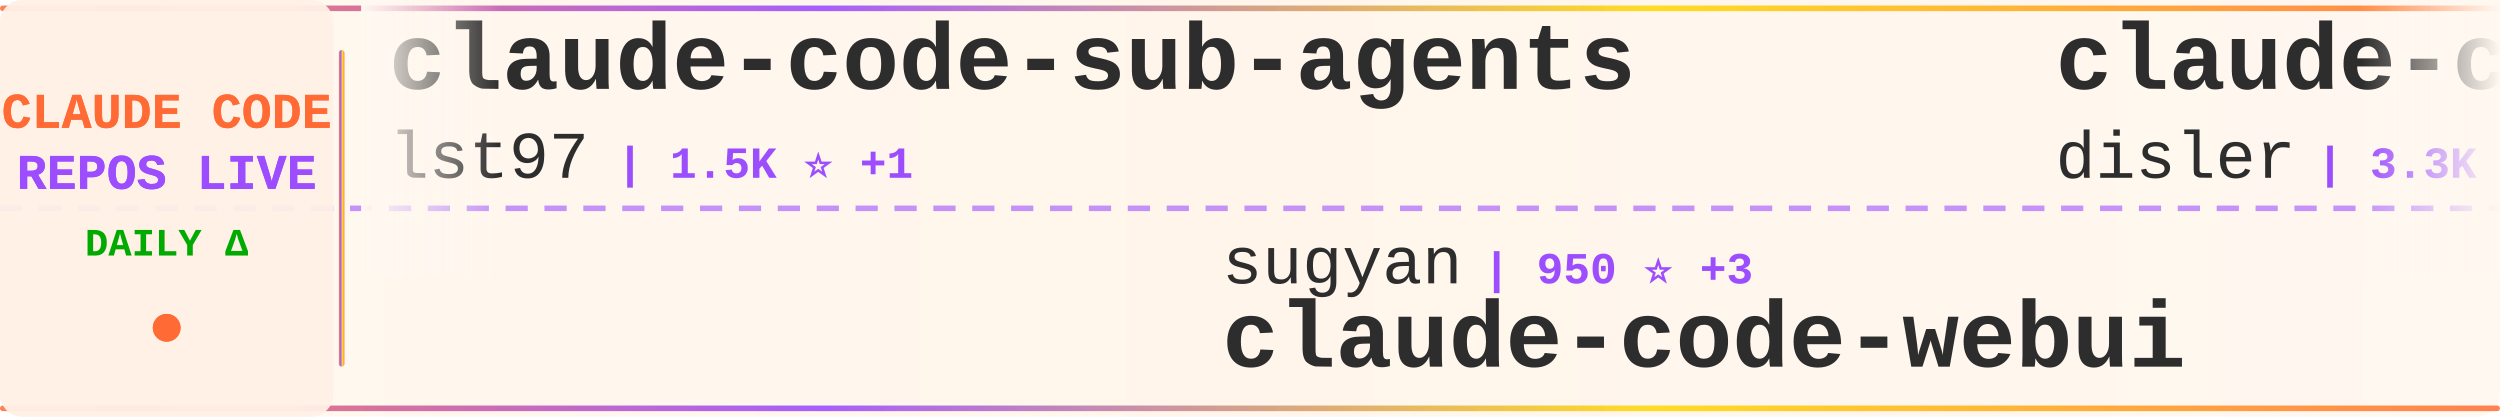
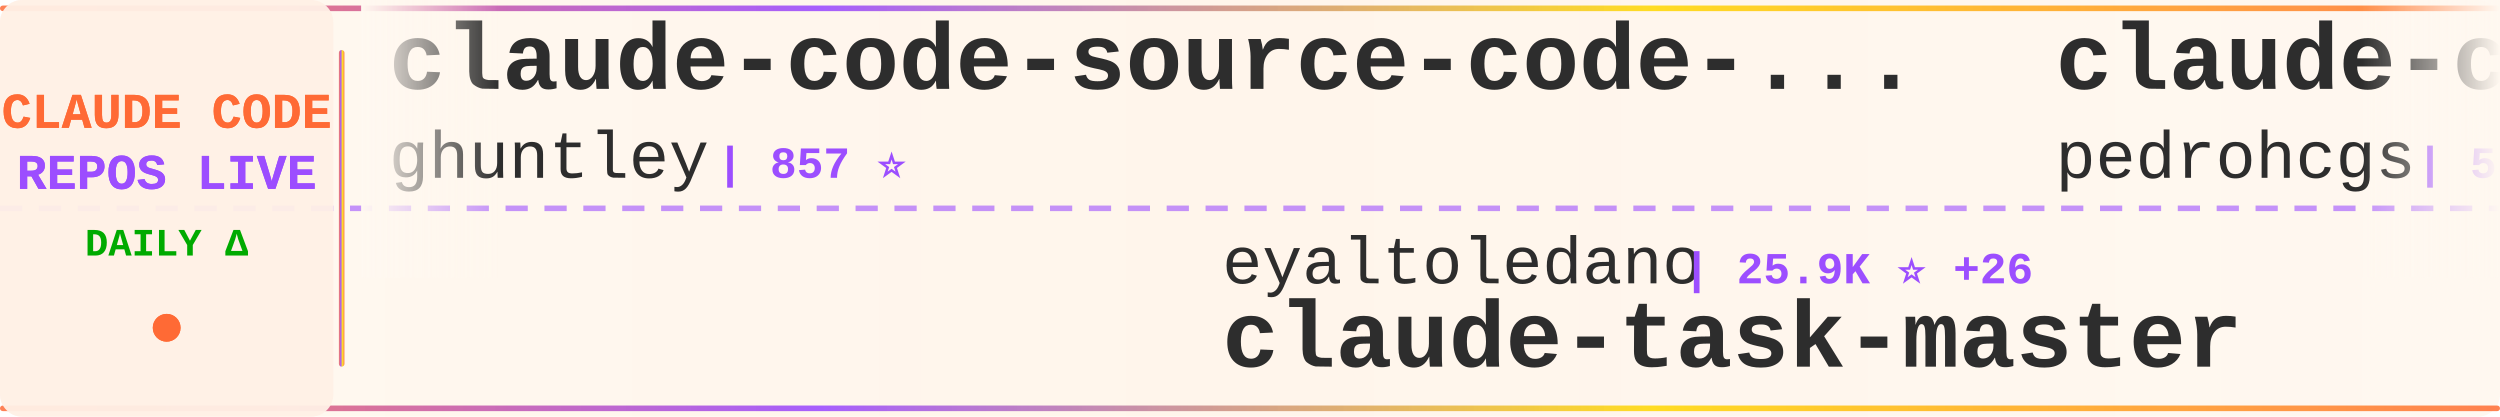
<svg xmlns="http://www.w3.org/2000/svg" width="900" height="150">
  <defs>
    <linearGradient id="tickerBg" x1="0%" y1="0%" x2="100%" y2="0%">
      <stop offset="0%" style="stop-color:#fff8f0;stop-opacity:0.98" />
      <stop offset="50%" style="stop-color:#fff5eb;stop-opacity:1" />
      <stop offset="100%" style="stop-color:#fff8f0;stop-opacity:0.98" />
    </linearGradient>
    <linearGradient id="borderGrad" x1="0%" y1="0%" x2="100%" y2="0%">
      <stop offset="0%" style="stop-color:#FF6B35;stop-opacity:0.85">
        <animate attributeName="stop-opacity" values="0.85;1;0.85" dur="2s" repeatCount="indefinite" />
      </stop>
      <stop offset="33%" style="stop-color:#9C4EFF;stop-opacity:0.9">
        <animate attributeName="stop-opacity" values="0.9;1;0.9" dur="2.2s" repeatCount="indefinite" />
      </stop>
      <stop offset="66%" style="stop-color:#FFD700;stop-opacity:0.85">
        <animate attributeName="stop-opacity" values="0.85;1;0.85" dur="1.8s" repeatCount="indefinite" />
      </stop>
      <stop offset="100%" style="stop-color:#FF6B35;stop-opacity:0.85">
        <animate attributeName="stop-opacity" values="0.85;1;0.85" dur="2s" repeatCount="indefinite" />
      </stop>
    </linearGradient>
    <filter id="textGlow">
      <feGaussianBlur stdDeviation="0.15" result="coloredBlur" />
      <feMerge>
        <feMergeNode in="coloredBlur" />
        <feMergeNode in="SourceGraphic" />
      </feMerge>
    </filter>
    <filter id="metricGlow">
      <feGaussianBlur stdDeviation="0.2" result="coloredBlur" />
      <feMerge>
        <feMergeNode in="coloredBlur" />
        <feMergeNode in="SourceGraphic" />
      </feMerge>
    </filter>
    <linearGradient id="leftFade" x1="0%" y1="0%" x2="100%" y2="0%">
      <stop offset="0%" style="stop-color:#fff8f0;stop-opacity:1" />
      <stop offset="100%" style="stop-color:#fff8f0;stop-opacity:0" />
    </linearGradient>
    <linearGradient id="rightFade" x1="0%" y1="0%" x2="100%" y2="0%">
      <stop offset="0%" style="stop-color:#fff8f0;stop-opacity:0" />
      <stop offset="100%" style="stop-color:#fff8f0;stop-opacity:1" />
    </linearGradient>
  </defs>
  <rect width="900" height="150" fill="url(#tickerBg)" rx="8" />
  <rect x="0" y="2" width="900" height="2" fill="url(#borderGrad)" rx="1" />
  <rect x="0" y="146" width="900" height="2" fill="url(#borderGrad)" rx="1" />
  <line x1="0" y1="75" x2="900" y2="75" stroke="#9C4EFF" stroke-width="2" stroke-dasharray="8 6" opacity="0.6" />
  <rect x="0" y="0" width="120" height="150" fill="#fff0e6" opacity="0.95" rx="8" />
  <text x="60" y="46" font-family="'Courier New', monospace" font-size="18" font-weight="bold" fill="#FF6B35" text-anchor="middle" filter="url(#textGlow)">
    CLAUDE CODE
  </text>
  <text x="60" y="68" font-family="'Courier New', monospace" font-size="18" font-weight="bold" fill="#9C4EFF" text-anchor="middle" filter="url(#textGlow)">
    REPOS LIVE
  </text>
  <text x="60" y="92" font-family="'Courier New', monospace" font-size="14" font-weight="bold" fill="#00aa00" text-anchor="middle">
    DAILY Δ
  </text>
  <circle cx="60" cy="118" r="5" fill="#FF6B35" filter="url(#metricGlow)">
    <animate attributeName="r" values="4;6;4" dur="1.5s" repeatCount="indefinite" />
    <animate attributeName="opacity" values="0.6;1;0.6" dur="1.5s" repeatCount="indefinite" />
  </circle>
  <rect x="122" y="18" width="2" height="114" fill="url(#borderGrad)" rx="1" />
  <clipPath id="tickerClip">
    <rect x="130" y="0" width="770" height="150" />
  </clipPath>
  <g clip-path="url(#tickerClip)">
    <g id="tickerItems">
      <animateTransform attributeName="transform" attributeType="XML" type="translate" from="0 0" to="-3000 0" dur="54s" repeatCount="indefinite" />
      <g transform="translate(0, 0)">
-         <text x="140" y="32" font-family="'Courier New', monospace" font-size="34" font-weight="bold" fill="#2d2d2d">claude-code-sub-agents</text>
-         <text x="140" y="64" font-family="'Courier New', monospace" font-size="24" font-weight="normal" fill="#2d2d2d" opacity="1.0">lst97</text>
-         <text x="222" y="64" font-family="'Courier New', monospace" font-size="16" font-weight="bold" fill="#9C4EFF"> | 1.5K ⭐ +1</text>
+         <text x="140" y="32" font-family="'Courier New', monospace" font-size="34" font-weight="bold" fill="#2d2d2d">claude-code-source-code-...</text>
+         <text x="140" y="64" font-family="'Courier New', monospace" font-size="24" font-weight="normal" fill="#2d2d2d" opacity="1.0">ghuntley</text>
+         <text x="258" y="64" font-family="'Courier New', monospace" font-size="16" font-weight="bold" fill="#9C4EFF"> | 857 ⭐</text>
      </g>
      <g transform="translate(300, 0)">
-         <text x="140" y="102" font-family="'Courier New', monospace" font-size="24" font-weight="normal" fill="#2d2d2d" opacity="1.0">sugyan</text>
-         <text x="234" y="102" font-family="'Courier New', monospace" font-size="16" font-weight="bold" fill="#9C4EFF"> | 950 ⭐ +3</text>
-         <text x="140" y="132" font-family="'Courier New', monospace" font-size="34" font-weight="bold" fill="#2d2d2d">claude-code-webui</text>
+         <text x="140" y="102" font-family="'Courier New', monospace" font-size="24" font-weight="normal" fill="#2d2d2d" opacity="1.0">eyaltoledano</text>
+         <text x="306" y="102" font-family="'Courier New', monospace" font-size="16" font-weight="bold" fill="#9C4EFF"> | 25.9K ⭐ +26</text>
+         <text x="140" y="132" font-family="'Courier New', monospace" font-size="34" font-weight="bold" fill="#2d2d2d">claude-task-master</text>
      </g>
      <g transform="translate(600, 0)">
-         <text x="140" y="32" font-family="'Courier New', monospace" font-size="34" font-weight="bold" fill="#2d2d2d">claude-code-hooks-master...</text>
-         <text x="140" y="64" font-family="'Courier New', monospace" font-size="24" font-weight="normal" fill="#2d2d2d" opacity="1.0">disler</text>
-         <text x="234" y="64" font-family="'Courier New', monospace" font-size="16" font-weight="bold" fill="#9C4EFF"> | 3.3K ⭐ +10</text>
+         <text x="140" y="32" font-family="'Courier New', monospace" font-size="34" font-weight="bold" fill="#2d2d2d">claude-code-my-workflow</text>
+         <text x="140" y="64" font-family="'Courier New', monospace" font-size="24" font-weight="normal" fill="#2d2d2d" opacity="1.0">pedrohcgs</text>
+         <text x="270" y="64" font-family="'Courier New', monospace" font-size="16" font-weight="bold" fill="#9C4EFF"> | 588 ⭐ +14</text>
      </g>
      <g transform="translate(900, 0)">
-         <text x="140" y="102" font-family="'Courier New', monospace" font-size="24" font-weight="normal" fill="#2d2d2d" opacity="1.0">pchalasani</text>
-         <text x="282" y="102" font-family="'Courier New', monospace" font-size="16" font-weight="bold" fill="#9C4EFF"> | 1.6K ⭐ +7</text>
-         <text x="140" y="132" font-family="'Courier New', monospace" font-size="34" font-weight="bold" fill="#2d2d2d">claude-code-tools</text>
+         <text x="140" y="102" font-family="'Courier New', monospace" font-size="24" font-weight="normal" fill="#2d2d2d" opacity="1.0">alirezarezvani</text>
+         <text x="330" y="102" font-family="'Courier New', monospace" font-size="16" font-weight="bold" fill="#9C4EFF"> | 596 ⭐ +11</text>
+         <text x="140" y="132" font-family="'Courier New', monospace" font-size="34" font-weight="bold" fill="#2d2d2d">claude-code-tresor</text>
      </g>
      <g transform="translate(1200, 0)">
-         <text x="140" y="32" font-family="'Courier New', monospace" font-size="34" font-weight="bold" fill="#2d2d2d">free-claude-code</text>
-         <text x="140" y="64" font-family="'Courier New', monospace" font-size="24" font-weight="normal" fill="#2d2d2d" opacity="1.0">Alishahryar1</text>
-         <text x="306" y="64" font-family="'Courier New', monospace" font-size="16" font-weight="bold" fill="#9C4EFF"> | 868 ⭐ +18</text>
+         <text x="140" y="32" font-family="'Courier New', monospace" font-size="34" font-weight="bold" fill="#2d2d2d">claude-code-infrastructu...</text>
+         <text x="140" y="64" font-family="'Courier New', monospace" font-size="24" font-weight="normal" fill="#2d2d2d" opacity="1.0">diet103</text>
+         <text x="246" y="64" font-family="'Courier New', monospace" font-size="16" font-weight="bold" fill="#9C4EFF"> | 9.2K ⭐ +9</text>
      </g>
      <g transform="translate(1500, 0)">
-         <text x="140" y="102" font-family="'Courier New', monospace" font-size="24" font-weight="normal" fill="#2d2d2d" opacity="1.0">lyconear</text>
-         <text x="258" y="102" font-family="'Courier New', monospace" font-size="16" font-weight="bold" fill="#9C4EFF"> | 4 ⭐</text>
-         <text x="140" y="132" font-family="'Courier New', monospace" font-size="34" font-weight="bold" fill="#2d2d2d">Claude-Code</text>
+         <text x="140" y="102" font-family="'Courier New', monospace" font-size="24" font-weight="normal" fill="#2d2d2d" opacity="1.0">EnzeD</text>
+         <text x="222" y="102" font-family="'Courier New', monospace" font-size="16" font-weight="bold" fill="#9C4EFF"> | 4.0K ⭐ +4</text>
+         <text x="140" y="132" font-family="'Courier New', monospace" font-size="34" font-weight="bold" fill="#2d2d2d">vibe-coding</text>
      </g>
      <g transform="translate(1800, 0)">
-         <text x="140" y="32" font-family="'Courier New', monospace" font-size="34" font-weight="bold" fill="#2d2d2d">agency-agents</text>
-         <text x="140" y="64" font-family="'Courier New', monospace" font-size="24" font-weight="normal" fill="#2d2d2d" opacity="1.0">msitarzewski</text>
-         <text x="306" y="64" font-family="'Courier New', monospace" font-size="16" font-weight="bold" fill="#9C4EFF"> | 21.9K ⭐ +6.3K</text>
+         <text x="140" y="32" font-family="'Courier New', monospace" font-size="34" font-weight="bold" fill="#2d2d2d">claude-code-best-practic...</text>
+         <text x="140" y="64" font-family="'Courier New', monospace" font-size="24" font-weight="normal" fill="#2d2d2d" opacity="1.0">shanraisshan</text>
+         <text x="306" y="64" font-family="'Courier New', monospace" font-size="16" font-weight="bold" fill="#9C4EFF"> | 13.1K ⭐ +235</text>
      </g>
      <g transform="translate(2100, 0)">
-         <text x="140" y="102" font-family="'Courier New', monospace" font-size="24" font-weight="normal" fill="#2d2d2d" opacity="1.0">0xfurai</text>
-         <text x="246" y="102" font-family="'Courier New', monospace" font-size="16" font-weight="bold" fill="#9C4EFF"> | 763 ⭐ +7</text>
-         <text x="140" y="132" font-family="'Courier New', monospace" font-size="34" font-weight="bold" fill="#2d2d2d">claude-code-subagents</text>
+         <text x="140" y="102" font-family="'Courier New', monospace" font-size="24" font-weight="normal" fill="#2d2d2d" opacity="1.0">anthropics</text>
+         <text x="282" y="102" font-family="'Courier New', monospace" font-size="16" font-weight="bold" fill="#9C4EFF"> | 1.6K ⭐ +15</text>
+         <text x="140" y="132" font-family="'Courier New', monospace" font-size="34" font-weight="bold" fill="#2d2d2d">claude-agent-sdk-demos</text>
      </g>
      <g transform="translate(2400, 0)">
-         <text x="140" y="32" font-family="'Courier New', monospace" font-size="34" font-weight="bold" fill="#2d2d2d">claude-code-plugins-plus...</text>
-         <text x="140" y="64" font-family="'Courier New', monospace" font-size="24" font-weight="normal" fill="#2d2d2d" opacity="1.0">jeremylongshore</text>
-         <text x="342" y="64" font-family="'Courier New', monospace" font-size="16" font-weight="bold" fill="#9C4EFF"> | 1.6K ⭐ +13</text>
+         <text x="140" y="32" font-family="'Courier New', monospace" font-size="34" font-weight="bold" fill="#2d2d2d">claude-code-base-action</text>
+         <text x="140" y="64" font-family="'Courier New', monospace" font-size="24" font-weight="normal" fill="#2d2d2d" opacity="1.0">anthropics</text>
+         <text x="282" y="64" font-family="'Courier New', monospace" font-size="16" font-weight="bold" fill="#9C4EFF"> | 600 ⭐ +2</text>
      </g>
      <g transform="translate(2700, 0)">
-         <text x="140" y="102" font-family="'Courier New', monospace" font-size="24" font-weight="normal" fill="#2d2d2d" opacity="1.0">gsd-build</text>
-         <text x="270" y="102" font-family="'Courier New', monospace" font-size="16" font-weight="bold" fill="#9C4EFF"> | 27.3K ⭐ +620</text>
-         <text x="140" y="132" font-family="'Courier New', monospace" font-size="34" font-weight="bold" fill="#2d2d2d">get-shit-done</text>
+         <text x="140" y="102" font-family="'Courier New', monospace" font-size="24" font-weight="normal" fill="#2d2d2d" opacity="1.0">rizethereum</text>
+         <text x="294" y="102" font-family="'Courier New', monospace" font-size="16" font-weight="bold" fill="#9C4EFF"> | 1.8K ⭐ +1</text>
+         <text x="140" y="132" font-family="'Courier New', monospace" font-size="34" font-weight="bold" fill="#2d2d2d">claude-code-requirements...</text>
      </g>
      <g transform="translate(3000, 0)">
-         <text x="140" y="32" font-family="'Courier New', monospace" font-size="34" font-weight="bold" fill="#2d2d2d">claude-code-sub-agents</text>
-         <text x="140" y="64" font-family="'Courier New', monospace" font-size="24" font-weight="normal" fill="#2d2d2d" opacity="1.0">lst97</text>
-         <text x="222" y="64" font-family="'Courier New', monospace" font-size="16" font-weight="bold" fill="#9C4EFF"> | 1.5K ⭐ +1</text>
+         <text x="140" y="32" font-family="'Courier New', monospace" font-size="34" font-weight="bold" fill="#2d2d2d">claude-code-source-code-...</text>
+         <text x="140" y="64" font-family="'Courier New', monospace" font-size="24" font-weight="normal" fill="#2d2d2d" opacity="1.0">ghuntley</text>
+         <text x="258" y="64" font-family="'Courier New', monospace" font-size="16" font-weight="bold" fill="#9C4EFF"> | 857 ⭐</text>
      </g>
      <g transform="translate(3300, 0)">
-         <text x="140" y="102" font-family="'Courier New', monospace" font-size="24" font-weight="normal" fill="#2d2d2d" opacity="1.0">sugyan</text>
-         <text x="234" y="102" font-family="'Courier New', monospace" font-size="16" font-weight="bold" fill="#9C4EFF"> | 950 ⭐ +3</text>
-         <text x="140" y="132" font-family="'Courier New', monospace" font-size="34" font-weight="bold" fill="#2d2d2d">claude-code-webui</text>
+         <text x="140" y="102" font-family="'Courier New', monospace" font-size="24" font-weight="normal" fill="#2d2d2d" opacity="1.0">eyaltoledano</text>
+         <text x="306" y="102" font-family="'Courier New', monospace" font-size="16" font-weight="bold" fill="#9C4EFF"> | 25.9K ⭐ +26</text>
+         <text x="140" y="132" font-family="'Courier New', monospace" font-size="34" font-weight="bold" fill="#2d2d2d">claude-task-master</text>
      </g>
      <g transform="translate(3600, 0)">
-         <text x="140" y="32" font-family="'Courier New', monospace" font-size="34" font-weight="bold" fill="#2d2d2d">claude-code-hooks-master...</text>
-         <text x="140" y="64" font-family="'Courier New', monospace" font-size="24" font-weight="normal" fill="#2d2d2d" opacity="1.0">disler</text>
-         <text x="234" y="64" font-family="'Courier New', monospace" font-size="16" font-weight="bold" fill="#9C4EFF"> | 3.3K ⭐ +10</text>
+         <text x="140" y="32" font-family="'Courier New', monospace" font-size="34" font-weight="bold" fill="#2d2d2d">claude-code-my-workflow</text>
+         <text x="140" y="64" font-family="'Courier New', monospace" font-size="24" font-weight="normal" fill="#2d2d2d" opacity="1.0">pedrohcgs</text>
+         <text x="270" y="64" font-family="'Courier New', monospace" font-size="16" font-weight="bold" fill="#9C4EFF"> | 588 ⭐ +14</text>
      </g>
      <g transform="translate(3900, 0)">
-         <text x="140" y="102" font-family="'Courier New', monospace" font-size="24" font-weight="normal" fill="#2d2d2d" opacity="1.0">pchalasani</text>
-         <text x="282" y="102" font-family="'Courier New', monospace" font-size="16" font-weight="bold" fill="#9C4EFF"> | 1.6K ⭐ +7</text>
-         <text x="140" y="132" font-family="'Courier New', monospace" font-size="34" font-weight="bold" fill="#2d2d2d">claude-code-tools</text>
+         <text x="140" y="102" font-family="'Courier New', monospace" font-size="24" font-weight="normal" fill="#2d2d2d" opacity="1.0">alirezarezvani</text>
+         <text x="330" y="102" font-family="'Courier New', monospace" font-size="16" font-weight="bold" fill="#9C4EFF"> | 596 ⭐ +11</text>
+         <text x="140" y="132" font-family="'Courier New', monospace" font-size="34" font-weight="bold" fill="#2d2d2d">claude-code-tresor</text>
      </g>
    </g>
  </g>
  <rect x="130" y="0" width="50" height="100" fill="url(#leftFade)" />
  <rect x="850" y="0" width="50" height="100" fill="url(#rightFade)" />
</svg>
